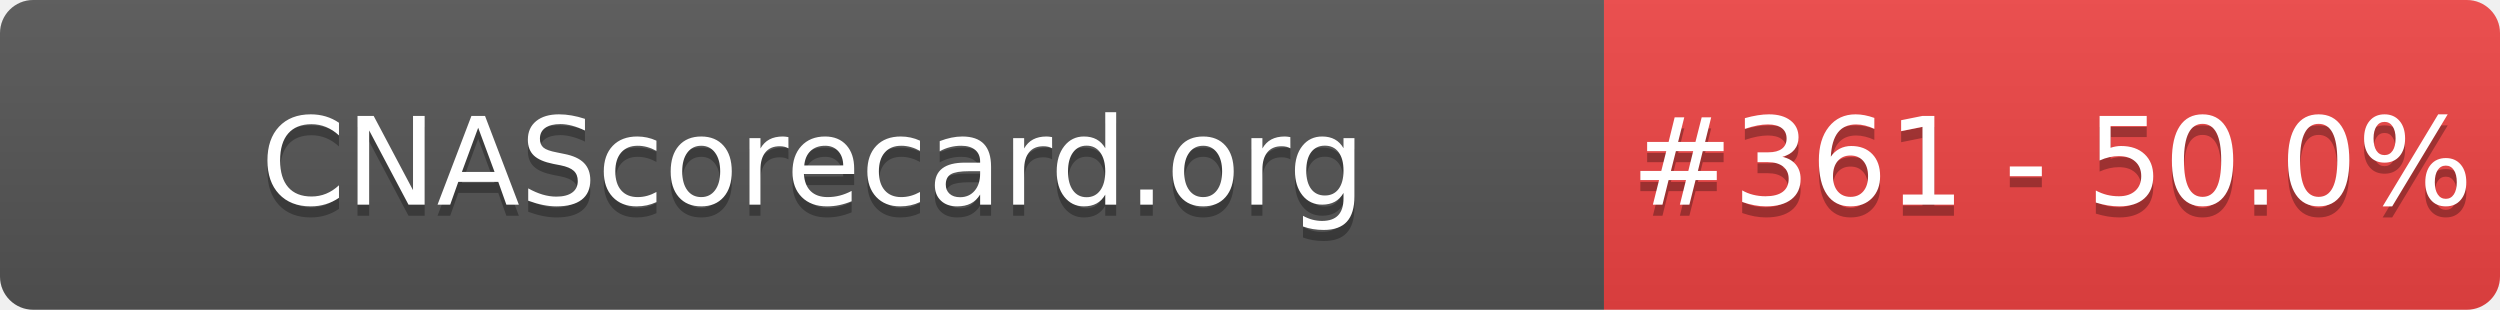
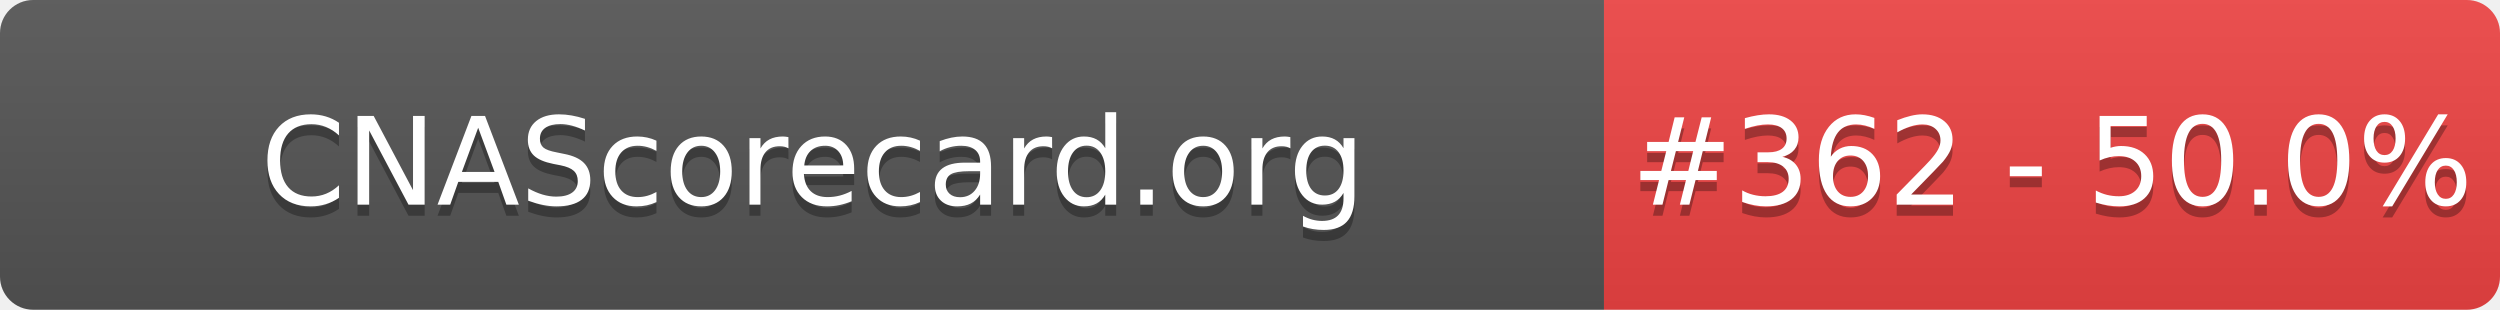
- <svg xmlns="http://www.w3.org/2000/svg" width="226" height="28" role="img" aria-label="CNAScorecard.org: #361 - 50.0%">
+ <svg xmlns="http://www.w3.org/2000/svg" width="226" height="28" role="img" aria-label="CNAScorecard.org: #362 - 50.0%">
  <linearGradient id="s" x2="0" y2="100%">
    <stop offset="0" stop-color="#bbb" stop-opacity=".1" />
    <stop offset="1" stop-opacity=".1" />
  </linearGradient>
  <clipPath id="r">
    <rect width="226" height="28" rx="3" fill="#fff" />
  </clipPath>
  <g clip-path="url(#r)">
    <rect width="145" height="28" fill="#555" />
    <rect x="145" width="81" height="28" fill="#EF4444" />
    <rect width="226" height="28" fill="url(#s)" />
  </g>
  <g fill="#fff" text-anchor="middle" font-family="Verdana,Geneva,DejaVu Sans,sans-serif" text-rendering="geometricPrecision" font-size="110">
    <text aria-hidden="true" x="735" y="195" fill="#010101" fill-opacity=".3" transform="scale(.1)" textLength="1350">CNAScorecard.org</text>
    <text x="735" y="185" transform="scale(.1)" fill="#fff" textLength="1350">CNAScorecard.org</text>
-     <text aria-hidden="true" x="1855" y="195" fill="#010101" fill-opacity=".3" transform="scale(.1)" textLength="660">#361 - 50.0%</text>
-     <text x="1855" y="185" transform="scale(.1)" fill="#fff" textLength="660">#361 - 50.0%</text>
+     <text aria-hidden="true" x="1855" y="195" fill="#010101" fill-opacity=".3" transform="scale(.1)" textLength="660">#362 - 50.0%</text>
+     <text x="1855" y="185" transform="scale(.1)" fill="#fff" textLength="660">#362 - 50.0%</text>
  </g>
</svg>
